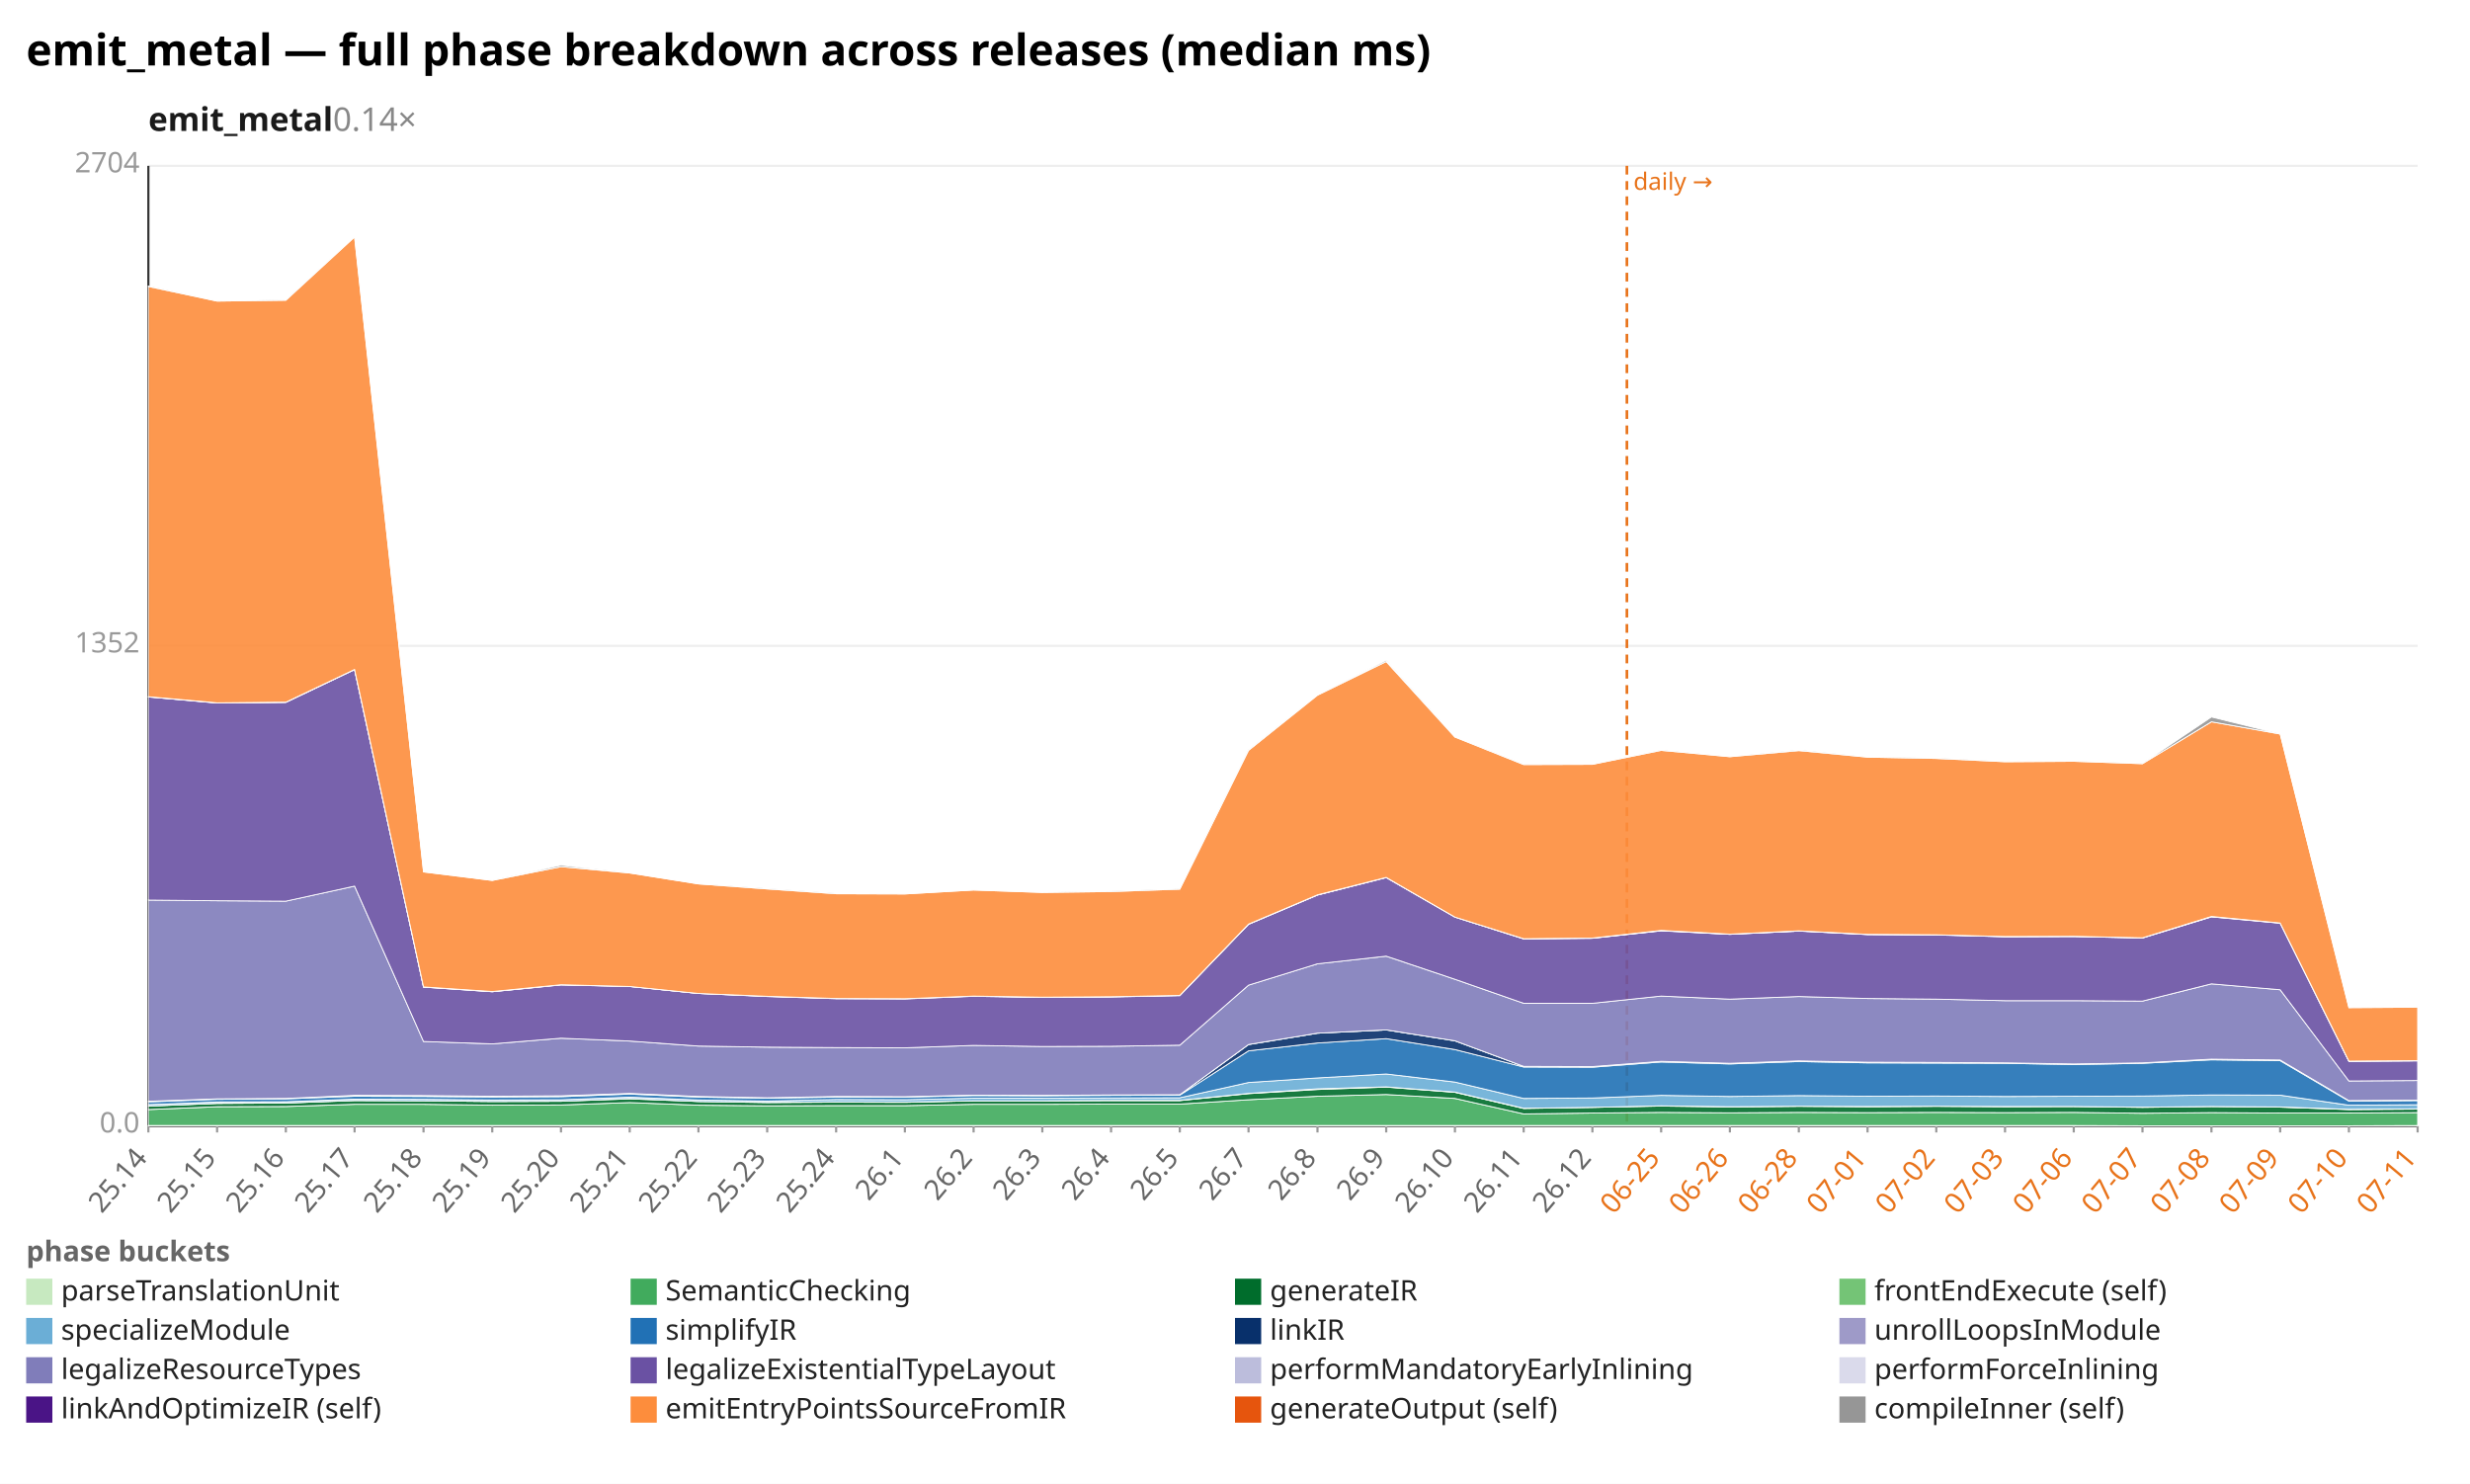
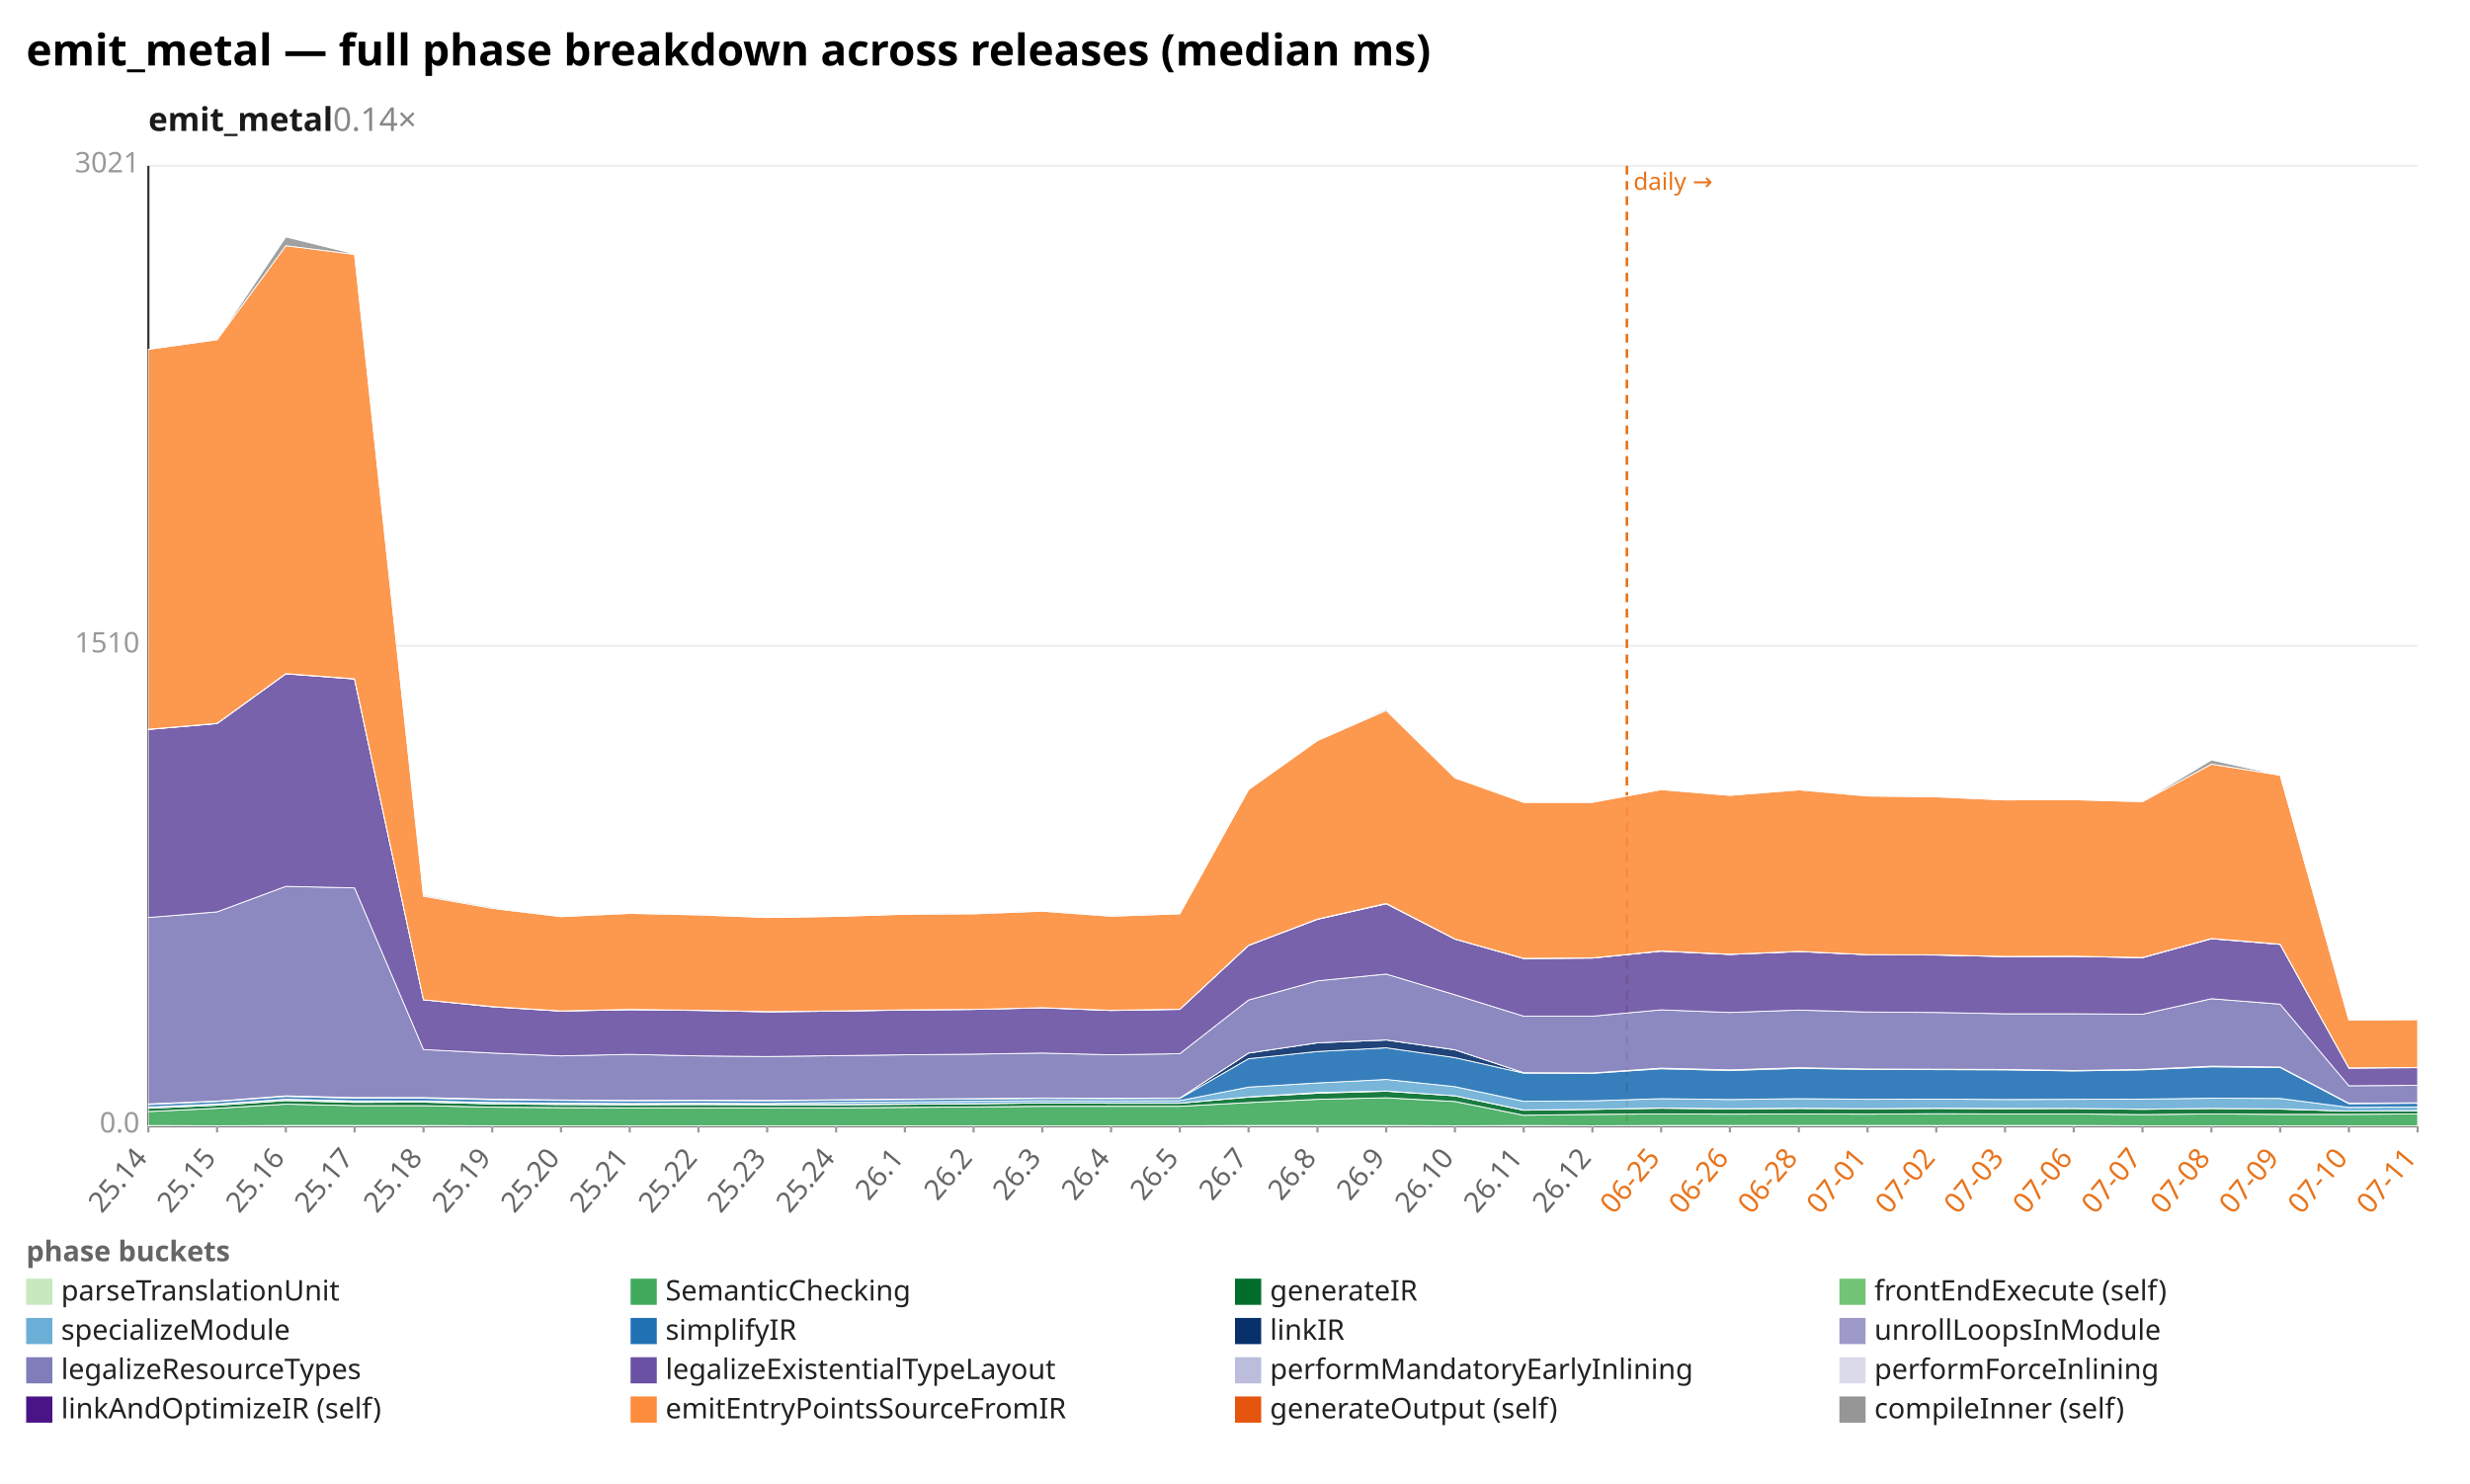
<svg xmlns="http://www.w3.org/2000/svg" width="1132" height="680" viewBox="0 0 1132 680" preserveAspectRatio="xMidYMid meet" font-family="sans-serif" font-size="13">
  <rect width="1132" height="680" fill="white" />
  <text x="12" y="30" font-size="20" font-weight="bold">emit_metal — full phase breakdown across releases (median ms)</text>
  <text x="68" y="60" font-size="15" font-weight="600" fill="#1a1a1a">emit_metal<tspan fill="#888" font-weight="400" text-decoration="none">  0.14×</tspan>
  </text>
  <line x1="68.0" y1="516.0" x2="1108.0" y2="516.0" stroke="#eee" />
  <text x="64.0" y="519.0" text-anchor="end" fill="#999">0.0</text>
  <line x1="68.0" y1="296.0" x2="1108.0" y2="296.0" stroke="#eee" />
-   <text x="64.0" y="299.0" text-anchor="end" fill="#999">1352</text>
+   <text x="64.0" y="299.0" text-anchor="end" fill="#999">1510</text>
  <line x1="68.0" y1="76.0" x2="1108.0" y2="76.0" stroke="#eee" />
-   <text x="64.0" y="79.0" text-anchor="end" fill="#999">2704</text>
+   <text x="64.0" y="79.0" text-anchor="end" fill="#999">3021</text>
  <line x1="68.0" y1="76.0" x2="68.0" y2="516.0" stroke="#333" />
  <line x1="68.0" y1="516.0" x2="1108.0" y2="516.0" stroke="#333" />
  <line x1="745.6" y1="76.0" x2="745.6" y2="516.0" stroke="#e8731a" stroke-width="1.2" stroke-dasharray="4 3" />
  <text x="748.6" y="87.0" fill="#e8731a" font-size="11">daily →</text>
  <line x1="68.0" y1="516.0" x2="68.0" y2="519.0" stroke="#999" />
  <text x="68.0" y="531.0" text-anchor="end" fill="#666" transform="rotate(-50 68.0 531.0)">25.14</text>
  <line x1="99.5" y1="516.0" x2="99.5" y2="519.0" stroke="#999" />
  <text x="99.5" y="531.0" text-anchor="end" fill="#666" transform="rotate(-50 99.5 531.0)">25.15</text>
  <line x1="131.0" y1="516.0" x2="131.0" y2="519.0" stroke="#999" />
  <text x="131.0" y="531.0" text-anchor="end" fill="#666" transform="rotate(-50 131.0 531.0)">25.16</text>
  <line x1="162.5" y1="516.0" x2="162.5" y2="519.0" stroke="#999" />
  <text x="162.5" y="531.0" text-anchor="end" fill="#666" transform="rotate(-50 162.5 531.0)">25.17</text>
  <line x1="194.1" y1="516.0" x2="194.1" y2="519.0" stroke="#999" />
  <text x="194.1" y="531.0" text-anchor="end" fill="#666" transform="rotate(-50 194.1 531.0)">25.18</text>
  <line x1="225.6" y1="516.0" x2="225.6" y2="519.0" stroke="#999" />
  <text x="225.6" y="531.0" text-anchor="end" fill="#666" transform="rotate(-50 225.6 531.0)">25.19</text>
  <line x1="257.1" y1="516.0" x2="257.1" y2="519.0" stroke="#999" />
  <text x="257.1" y="531.0" text-anchor="end" fill="#666" transform="rotate(-50 257.1 531.0)">25.20</text>
  <line x1="288.6" y1="516.0" x2="288.6" y2="519.0" stroke="#999" />
  <text x="288.6" y="531.0" text-anchor="end" fill="#666" transform="rotate(-50 288.6 531.0)">25.21</text>
  <line x1="320.1" y1="516.0" x2="320.1" y2="519.0" stroke="#999" />
  <text x="320.1" y="531.0" text-anchor="end" fill="#666" transform="rotate(-50 320.1 531.0)">25.22</text>
  <line x1="351.6" y1="516.0" x2="351.6" y2="519.0" stroke="#999" />
  <text x="351.6" y="531.0" text-anchor="end" fill="#666" transform="rotate(-50 351.6 531.0)">25.23</text>
  <line x1="383.2" y1="516.0" x2="383.2" y2="519.0" stroke="#999" />
  <text x="383.2" y="531.0" text-anchor="end" fill="#666" transform="rotate(-50 383.2 531.0)">25.24</text>
  <line x1="414.7" y1="516.0" x2="414.7" y2="519.0" stroke="#999" />
  <text x="414.7" y="531.0" text-anchor="end" fill="#666" transform="rotate(-50 414.7 531.0)">26.1</text>
  <line x1="446.2" y1="516.0" x2="446.2" y2="519.0" stroke="#999" />
  <text x="446.2" y="531.0" text-anchor="end" fill="#666" transform="rotate(-50 446.2 531.0)">26.2</text>
  <line x1="477.7" y1="516.0" x2="477.7" y2="519.0" stroke="#999" />
  <text x="477.7" y="531.0" text-anchor="end" fill="#666" transform="rotate(-50 477.7 531.0)">26.3</text>
  <line x1="509.2" y1="516.0" x2="509.2" y2="519.0" stroke="#999" />
  <text x="509.2" y="531.0" text-anchor="end" fill="#666" transform="rotate(-50 509.2 531.0)">26.4</text>
  <line x1="540.7" y1="516.0" x2="540.7" y2="519.0" stroke="#999" />
  <text x="540.7" y="531.0" text-anchor="end" fill="#666" transform="rotate(-50 540.7 531.0)">26.5</text>
  <line x1="572.2" y1="516.0" x2="572.2" y2="519.0" stroke="#999" />
  <text x="572.2" y="531.0" text-anchor="end" fill="#666" transform="rotate(-50 572.2 531.0)">26.7</text>
  <line x1="603.8" y1="516.0" x2="603.8" y2="519.0" stroke="#999" />
  <text x="603.8" y="531.0" text-anchor="end" fill="#666" transform="rotate(-50 603.8 531.0)">26.8</text>
  <line x1="635.3" y1="516.0" x2="635.3" y2="519.0" stroke="#999" />
  <text x="635.3" y="531.0" text-anchor="end" fill="#666" transform="rotate(-50 635.3 531.0)">26.9</text>
  <line x1="666.8" y1="516.0" x2="666.8" y2="519.0" stroke="#999" />
  <text x="666.8" y="531.0" text-anchor="end" fill="#666" transform="rotate(-50 666.8 531.0)">26.10</text>
  <line x1="698.3" y1="516.0" x2="698.3" y2="519.0" stroke="#999" />
  <text x="698.3" y="531.0" text-anchor="end" fill="#666" transform="rotate(-50 698.3 531.0)">26.11</text>
  <line x1="729.8" y1="516.0" x2="729.8" y2="519.0" stroke="#999" />
  <text x="729.8" y="531.0" text-anchor="end" fill="#666" transform="rotate(-50 729.8 531.0)">26.12</text>
  <line x1="761.3" y1="516.0" x2="761.3" y2="519.0" stroke="#999" />
  <text x="761.3" y="531.0" text-anchor="end" fill="#e8731a" transform="rotate(-50 761.3 531.0)">06-25</text>
  <line x1="792.8" y1="516.0" x2="792.8" y2="519.0" stroke="#999" />
  <text x="792.8" y="531.0" text-anchor="end" fill="#e8731a" transform="rotate(-50 792.8 531.0)">06-26</text>
  <line x1="824.4" y1="516.0" x2="824.4" y2="519.0" stroke="#999" />
  <text x="824.4" y="531.0" text-anchor="end" fill="#e8731a" transform="rotate(-50 824.4 531.0)">06-28</text>
  <line x1="855.9" y1="516.0" x2="855.9" y2="519.0" stroke="#999" />
  <text x="855.9" y="531.0" text-anchor="end" fill="#e8731a" transform="rotate(-50 855.9 531.0)">07-01</text>
  <line x1="887.4" y1="516.0" x2="887.4" y2="519.0" stroke="#999" />
  <text x="887.4" y="531.0" text-anchor="end" fill="#e8731a" transform="rotate(-50 887.4 531.0)">07-02</text>
  <line x1="918.9" y1="516.0" x2="918.9" y2="519.0" stroke="#999" />
  <text x="918.9" y="531.0" text-anchor="end" fill="#e8731a" transform="rotate(-50 918.9 531.0)">07-03</text>
  <line x1="950.4" y1="516.0" x2="950.4" y2="519.0" stroke="#999" />
  <text x="950.4" y="531.0" text-anchor="end" fill="#e8731a" transform="rotate(-50 950.4 531.0)">07-06</text>
  <line x1="981.9" y1="516.0" x2="981.9" y2="519.0" stroke="#999" />
  <text x="981.9" y="531.0" text-anchor="end" fill="#e8731a" transform="rotate(-50 981.9 531.0)">07-07</text>
  <line x1="1013.5" y1="516.0" x2="1013.5" y2="519.0" stroke="#999" />
  <text x="1013.5" y="531.0" text-anchor="end" fill="#e8731a" transform="rotate(-50 1013.5 531.0)">07-08</text>
  <line x1="1045.0" y1="516.0" x2="1045.0" y2="519.0" stroke="#999" />
  <text x="1045.0" y="531.0" text-anchor="end" fill="#e8731a" transform="rotate(-50 1045.0 531.0)">07-09</text>
  <line x1="1076.5" y1="516.0" x2="1076.5" y2="519.0" stroke="#999" />
  <text x="1076.5" y="531.0" text-anchor="end" fill="#e8731a" transform="rotate(-50 1076.5 531.0)">07-10</text>
  <line x1="1108.0" y1="516.0" x2="1108.0" y2="519.0" stroke="#999" />
  <text x="1108.0" y="531.0" text-anchor="end" fill="#e8731a" transform="rotate(-50 1108.0 531.0)">07-11</text>
-   <polygon points="68.0,515.8 99.5,515.8 131.0,515.8 162.5,515.8 194.1,515.8 225.6,515.8 257.1,515.8 288.6,515.8 320.1,515.8 351.6,515.8 383.2,515.8 414.7,515.8 446.2,515.8 477.7,515.8 509.2,515.8 540.7,515.8 572.2,515.8 603.8,515.8 635.3,515.8 666.8,515.8 698.3,515.8 729.8,515.8 761.3,515.8 792.8,515.8 824.4,515.8 855.9,515.8 887.4,515.8 918.9,515.8 950.4,515.8 981.9,515.9 1013.5,515.9 1045.0,515.9 1076.5,515.9 1108.0,515.8 1108.0,516.0 1076.5,516.0 1045.0,516.0 1013.5,516.0 981.9,516.0 950.4,516.0 918.9,516.0 887.4,516.0 855.9,516.0 824.4,516.0 792.8,516.0 761.3,516.0 729.8,516.0 698.3,516.0 666.8,516.0 635.3,516.0 603.8,516.0 572.2,516.0 540.7,516.0 509.2,516.0 477.7,516.0 446.2,516.0 414.7,516.0 383.2,516.0 351.6,516.0 320.1,516.0 288.6,516.0 257.1,516.0 225.6,516.0 194.1,516.0 162.5,516.0 131.0,516.0 99.5,516.0 68.0,516.0" fill="#c7e9c0" fill-opacity="0.9" stroke="#fff" stroke-width="0.4" />
-   <polygon points="68.0,508.5 99.5,507.2 131.0,507.1 162.5,506.1 194.1,506.1 225.6,506.5 257.1,506.4 288.6,505.3 320.1,506.5 351.6,506.8 383.2,506.7 414.7,506.7 446.2,506.1 477.7,506.1 509.2,506.0 540.7,506.0 572.2,504.0 603.8,502.4 635.3,501.6 666.8,503.4 698.3,510.5 729.8,510.1 761.3,509.8 792.8,510.0 824.4,509.8 855.9,509.9 887.4,509.8 918.9,509.9 950.4,509.8 981.9,510.2 1013.5,509.9 1045.0,510.1 1076.5,510.1 1108.0,509.9 1108.0,515.8 1076.5,515.9 1045.0,515.9 1013.5,515.9 981.9,515.9 950.4,515.8 918.9,515.8 887.4,515.8 855.9,515.8 824.4,515.8 792.8,515.8 761.3,515.8 729.8,515.8 698.3,515.8 666.8,515.8 635.3,515.8 603.8,515.8 572.2,515.8 540.7,515.8 509.2,515.8 477.7,515.8 446.2,515.8 414.7,515.8 383.2,515.8 351.6,515.8 320.1,515.8 288.6,515.8 257.1,515.8 225.6,515.8 194.1,515.8 162.5,515.8 131.0,515.8 99.5,515.8 68.0,515.8" fill="#41ab5d" fill-opacity="0.9" stroke="#fff" stroke-width="0.4" />
-   <polygon points="68.0,506.9 99.5,505.7 131.0,505.5 162.5,504.4 194.1,504.5 225.6,504.8 257.1,504.7 288.6,503.6 320.1,504.8 351.6,505.3 383.2,505.1 414.7,505.2 446.2,504.5 477.7,504.5 509.2,504.4 540.7,504.4 572.2,501.2 603.8,499.3 635.3,498.2 666.8,500.6 698.3,508.0 729.8,507.5 761.3,506.9 792.8,507.3 824.4,507.0 855.9,507.2 887.4,507.0 918.9,507.2 950.4,507.1 981.9,507.5 1013.5,507.1 1045.0,507.4 1076.5,508.5 1108.0,508.3 1108.0,509.9 1076.5,510.1 1045.0,510.1 1013.5,509.9 981.9,510.2 950.4,509.8 918.9,509.9 887.4,509.8 855.9,509.9 824.4,509.8 792.8,510.0 761.3,509.8 729.8,510.1 698.3,510.5 666.8,503.4 635.3,501.6 603.8,502.4 572.2,504.0 540.7,506.0 509.2,506.0 477.7,506.1 446.2,506.1 414.7,506.7 383.2,506.7 351.6,506.8 320.1,506.5 288.6,505.3 257.1,506.4 225.6,506.5 194.1,506.1 162.5,506.1 131.0,507.1 99.5,507.2 68.0,508.5" fill="#006d2c" fill-opacity="0.9" stroke="#fff" stroke-width="0.4" />
-   <polygon points="68.0,506.9 99.5,505.6 131.0,505.5 162.5,504.3 194.1,504.5 225.6,504.8 257.1,504.7 288.6,503.4 320.1,504.8 351.6,505.2 383.2,505.0 414.7,505.1 446.2,504.5 477.7,504.5 509.2,504.3 540.7,504.3 572.2,501.1 603.8,499.0 635.3,498.1 666.8,500.5 698.3,507.9 729.8,507.5 761.3,506.8 792.8,507.2 824.4,507.0 855.9,507.1 887.4,507.0 918.9,507.1 950.4,507.1 981.9,507.4 1013.5,507.1 1045.0,507.3 1076.5,508.4 1108.0,508.2 1108.0,508.3 1076.5,508.5 1045.0,507.4 1013.5,507.1 981.9,507.5 950.4,507.1 918.9,507.2 887.4,507.0 855.9,507.2 824.4,507.0 792.8,507.3 761.3,506.9 729.8,507.5 698.3,508.0 666.8,500.6 635.3,498.2 603.8,499.3 572.2,501.2 540.7,504.4 509.2,504.4 477.7,504.5 446.2,504.5 414.7,505.2 383.2,505.1 351.6,505.3 320.1,504.8 288.6,503.6 257.1,504.7 225.6,504.8 194.1,504.5 162.5,504.4 131.0,505.5 99.5,505.7 68.0,506.9" fill="#74c476" fill-opacity="0.9" stroke="#fff" stroke-width="0.4" />
-   <polygon points="68.0,506.2 99.5,505.0 131.0,504.9 162.5,503.7 194.1,503.8 225.6,504.1 257.1,504.0 288.6,502.8 320.1,504.1 351.6,504.6 383.2,503.9 414.7,504.0 446.2,503.3 477.7,503.3 509.2,503.2 540.7,503.1 572.2,496.1 603.8,494.0 635.3,492.2 666.8,495.9 698.3,503.4 729.8,503.2 761.3,502.0 792.8,502.5 824.4,502.1 855.9,502.4 887.4,502.3 918.9,502.5 950.4,502.4 981.9,502.3 1013.5,501.8 1045.0,501.9 1076.5,506.5 1108.0,506.3 1108.0,508.2 1076.5,508.4 1045.0,507.3 1013.5,507.1 981.9,507.4 950.4,507.1 918.9,507.1 887.4,507.0 855.9,507.1 824.4,507.0 792.8,507.2 761.3,506.8 729.8,507.5 698.3,507.9 666.8,500.5 635.3,498.1 603.8,499.0 572.2,501.1 540.7,504.3 509.2,504.3 477.7,504.5 446.2,504.5 414.7,505.1 383.2,505.0 351.6,505.2 320.1,504.8 288.6,503.4 257.1,504.7 225.6,504.8 194.1,504.5 162.5,504.3 131.0,505.5 99.5,505.6 68.0,506.9" fill="#6baed6" fill-opacity="0.9" stroke="#fff" stroke-width="0.4" />
-   <polygon points="68.0,505.0 99.5,503.8 131.0,503.6 162.5,502.4 194.1,502.5 225.6,502.8 257.1,502.6 288.6,501.4 320.1,502.8 351.6,503.3 383.2,502.8 414.7,502.8 446.2,502.1 477.7,502.2 509.2,502.0 540.7,501.9 572.2,481.6 603.8,478.0 635.3,476.0 666.8,481.0 698.3,489.0 729.8,489.1 761.3,486.7 792.8,487.6 824.4,486.5 855.9,487.1 887.4,487.2 918.9,487.3 950.4,487.9 981.9,487.3 1013.5,485.7 1045.0,486.1 1076.5,504.6 1108.0,504.4 1108.0,506.3 1076.5,506.5 1045.0,501.9 1013.5,501.8 981.9,502.3 950.4,502.4 918.9,502.5 887.4,502.3 855.9,502.4 824.4,502.1 792.8,502.5 761.3,502.0 729.8,503.2 698.3,503.4 666.8,495.9 635.3,492.2 603.8,494.0 572.2,496.1 540.7,503.1 509.2,503.2 477.7,503.3 446.2,503.3 414.7,504.0 383.2,503.9 351.6,504.6 320.1,504.1 288.6,502.8 257.1,504.0 225.6,504.1 194.1,503.8 162.5,503.7 131.0,504.9 99.5,505.0 68.0,506.2" fill="#2171b5" fill-opacity="0.9" stroke="#fff" stroke-width="0.4" />
-   <polygon points="68.0,504.7 99.5,503.6 131.0,503.4 162.5,502.0 194.1,502.1 225.6,502.4 257.1,502.2 288.6,501.1 320.1,502.5 351.6,503.1 383.2,502.5 414.7,502.6 446.2,501.9 477.7,502.0 509.2,501.8 540.7,501.7 572.2,478.7 603.8,473.5 635.3,472.0 666.8,477.0 698.3,488.7 729.8,488.8 761.3,486.4 792.8,487.3 824.4,486.2 855.9,486.8 887.4,486.9 918.9,487.1 950.4,487.6 981.9,487.1 1013.5,485.4 1045.0,485.8 1076.5,504.4 1108.0,504.2 1108.0,504.4 1076.5,504.6 1045.0,486.1 1013.5,485.7 981.9,487.3 950.4,487.9 918.9,487.3 887.4,487.2 855.9,487.1 824.4,486.5 792.8,487.6 761.3,486.7 729.8,489.1 698.3,489.0 666.8,481.0 635.3,476.0 603.8,478.0 572.2,481.6 540.7,501.9 509.2,502.0 477.7,502.2 446.2,502.1 414.7,502.8 383.2,502.8 351.6,503.3 320.1,502.8 288.6,501.4 257.1,502.6 225.6,502.8 194.1,502.5 162.5,502.4 131.0,503.6 99.5,503.8 68.0,505.0" fill="#08306b" fill-opacity="0.9" stroke="#fff" stroke-width="0.4" />
-   <polygon points="68.0,504.7 99.5,503.6 131.0,503.4 162.5,502.0 194.1,502.1 225.6,502.4 257.1,502.2 288.6,501.1 320.1,502.5 351.6,503.1 383.2,502.5 414.7,502.6 446.2,501.9 477.7,502.0 509.2,501.8 540.7,501.7 572.2,478.7 603.8,473.5 635.3,472.0 666.8,477.0 698.3,488.7 729.8,488.8 761.3,486.4 792.8,487.3 824.4,486.2 855.9,486.8 887.4,486.9 918.9,487.1 950.4,487.6 981.9,487.1 1013.5,485.4 1045.0,485.8 1076.5,504.4 1108.0,504.2 1108.0,504.2 1076.5,504.4 1045.0,485.8 1013.5,485.4 981.9,487.1 950.4,487.6 918.9,487.1 887.4,486.9 855.9,486.8 824.4,486.2 792.8,487.3 761.3,486.4 729.8,488.8 698.3,488.7 666.8,477.0 635.3,472.0 603.8,473.5 572.2,478.7 540.7,501.7 509.2,501.8 477.7,502.0 446.2,501.9 414.7,502.6 383.2,502.5 351.6,503.1 320.1,502.5 288.6,501.1 257.1,502.2 225.6,502.4 194.1,502.1 162.5,502.0 131.0,503.4 99.5,503.6 68.0,504.7" fill="#9e9ac8" fill-opacity="0.9" stroke="#fff" stroke-width="0.4" />
-   <polygon points="68.0,412.5 99.5,412.8 131.0,413.0 162.5,406.1 194.1,477.3 225.6,478.4 257.1,475.8 288.6,477.1 320.1,479.4 351.6,479.9 383.2,480.1 414.7,480.2 446.2,479.1 477.7,479.6 509.2,479.5 540.7,479.0 572.2,451.5 603.8,441.7 635.3,438.2 666.8,448.8 698.3,459.8 729.8,459.8 761.3,456.5 792.8,457.9 824.4,456.7 855.9,457.6 887.4,457.9 918.9,458.6 950.4,458.6 981.9,458.8 1013.5,450.9 1045.0,453.6 1076.5,495.4 1108.0,495.2 1108.0,504.2 1076.5,504.4 1045.0,485.8 1013.5,485.4 981.9,487.1 950.4,487.6 918.9,487.1 887.4,486.9 855.9,486.8 824.4,486.2 792.8,487.3 761.3,486.4 729.8,488.8 698.3,488.7 666.8,477.0 635.3,472.0 603.8,473.5 572.2,478.7 540.7,501.7 509.2,501.8 477.7,502.0 446.2,501.9 414.7,502.6 383.2,502.5 351.6,503.1 320.1,502.5 288.6,501.1 257.1,502.2 225.6,502.4 194.1,502.1 162.5,502.0 131.0,503.4 99.5,503.6 68.0,504.7" fill="#807dba" fill-opacity="0.9" stroke="#fff" stroke-width="0.4" />
-   <polygon points="68.0,319.4 99.5,322.2 131.0,321.9 162.5,306.9 194.1,452.4 225.6,454.5 257.1,451.4 288.6,452.1 320.1,455.3 351.6,456.7 383.2,457.7 414.7,457.8 446.2,456.6 477.7,457.1 509.2,456.9 540.7,456.3 572.2,423.6 603.8,410.2 635.3,402.2 666.8,420.3 698.3,430.3 729.8,430.0 761.3,426.6 792.8,428.2 824.4,426.7 855.9,428.3 887.4,428.5 918.9,429.3 950.4,429.2 981.9,429.9 1013.5,420.2 1045.0,423.1 1076.5,486.4 1108.0,486.2 1108.0,495.2 1076.5,495.4 1045.0,453.6 1013.5,450.9 981.9,458.8 950.4,458.6 918.9,458.6 887.4,457.9 855.9,457.6 824.4,456.7 792.8,457.9 761.3,456.5 729.8,459.8 698.3,459.8 666.8,448.8 635.3,438.2 603.8,441.7 572.2,451.5 540.7,479.0 509.2,479.5 477.7,479.6 446.2,479.1 414.7,480.2 383.2,480.1 351.6,479.9 320.1,479.4 288.6,477.1 257.1,475.8 225.6,478.4 194.1,477.3 162.5,406.1 131.0,413.0 99.5,412.8 68.0,412.5" fill="#6a51a3" fill-opacity="0.9" stroke="#fff" stroke-width="0.4" />
-   <polygon points="68.0,319.4 99.5,322.1 131.0,321.8 162.5,306.8 194.1,452.4 225.6,454.5 257.1,451.3 288.6,452.1 320.1,455.3 351.6,456.6 383.2,457.6 414.7,457.7 446.2,456.5 477.7,457.1 509.2,456.8 540.7,456.2 572.2,423.6 603.8,410.2 635.3,402.1 666.8,420.3 698.3,430.2 729.8,430.0 761.3,426.5 792.8,428.2 824.4,426.7 855.9,428.3 887.4,428.4 918.9,429.3 950.4,429.2 981.9,429.8 1013.5,420.1 1045.0,423.0 1076.5,486.3 1108.0,486.1 1108.0,486.2 1076.5,486.4 1045.0,423.1 1013.5,420.2 981.9,429.9 950.4,429.2 918.9,429.3 887.4,428.5 855.9,428.3 824.4,426.7 792.8,428.2 761.3,426.6 729.8,430.0 698.3,430.3 666.8,420.3 635.3,402.2 603.8,410.2 572.2,423.6 540.7,456.3 509.2,456.9 477.7,457.1 446.2,456.6 414.7,457.8 383.2,457.7 351.6,456.7 320.1,455.3 288.6,452.1 257.1,451.4 225.6,454.5 194.1,452.4 162.5,306.9 131.0,321.9 99.5,322.2 68.0,319.4" fill="#bcbddc" fill-opacity="0.9" stroke="#fff" stroke-width="0.4" />
-   <polygon points="68.0,319.3 99.5,322.1 131.0,321.8 162.5,306.8 194.1,452.3 225.6,454.4 257.1,451.3 288.6,452.1 320.1,455.3 351.6,456.6 383.2,457.6 414.7,457.7 446.2,456.5 477.7,457.0 509.2,456.8 540.7,456.2 572.2,423.5 603.8,410.1 635.3,402.1 666.8,420.3 698.3,430.2 729.8,429.9 761.3,426.4 792.8,428.1 824.4,426.6 855.9,428.2 887.4,428.4 918.9,429.2 950.4,429.1 981.9,429.8 1013.5,420.0 1045.0,423.0 1076.5,486.3 1108.0,486.1 1108.0,486.1 1076.5,486.3 1045.0,423.0 1013.5,420.1 981.9,429.8 950.4,429.2 918.9,429.3 887.4,428.4 855.9,428.3 824.4,426.7 792.8,428.2 761.3,426.5 729.8,430.0 698.3,430.2 666.8,420.3 635.3,402.1 603.8,410.2 572.2,423.6 540.7,456.2 509.2,456.8 477.7,457.1 446.2,456.5 414.7,457.7 383.2,457.6 351.6,456.6 320.1,455.3 288.6,452.1 257.1,451.3 225.6,454.5 194.1,452.4 162.5,306.8 131.0,321.8 99.5,322.1 68.0,319.4" fill="#dadaeb" fill-opacity="0.9" stroke="#fff" stroke-width="0.4" />
-   <polygon points="68.0,131.3 99.5,138.0 131.0,137.6 162.5,108.6 194.1,399.6 225.6,403.5 257.1,397.2 288.6,400.1 320.1,405.1 351.6,407.4 383.2,409.6 414.7,409.7 446.2,407.9 477.7,409.0 509.2,408.6 540.7,407.5 572.2,343.9 603.8,318.6 635.3,303.2 666.8,337.8 698.3,350.4 729.8,350.3 761.3,343.9 792.8,346.8 824.4,344.0 855.9,347.0 887.4,347.6 918.9,349.1 950.4,348.9 981.9,350.0 1013.5,330.8 1045.0,336.4 1076.5,461.8 1108.0,461.6 1108.0,486.1 1076.5,486.3 1045.0,423.0 1013.5,420.0 981.9,429.8 950.4,429.1 918.9,429.2 887.4,428.4 855.9,428.2 824.4,426.6 792.8,428.1 761.3,426.4 729.8,429.9 698.3,430.2 666.8,420.3 635.3,402.1 603.8,410.1 572.2,423.5 540.7,456.2 509.2,456.8 477.7,457.0 446.2,456.5 414.7,457.7 383.2,457.6 351.6,456.6 320.1,455.3 288.6,452.1 257.1,451.3 225.6,454.4 194.1,452.3 162.5,306.8 131.0,321.8 99.5,322.1 68.0,319.3" fill="#fd8d3c" fill-opacity="0.9" stroke="#fff" stroke-width="0.4" />
-   <polygon points="68.0,131.1 99.5,138.0 131.0,137.4 162.5,108.6 194.1,399.6 225.6,403.5 257.1,396.5 288.6,400.1 320.1,405.1 351.6,407.2 383.2,409.4 414.7,409.7 446.2,407.9 477.7,409.0 509.2,408.4 540.7,407.4 572.2,343.6 603.8,318.6 635.3,302.6 666.8,337.8 698.3,350.3 729.8,350.3 761.3,343.8 792.8,346.8 824.4,343.7 855.9,347.0 887.4,347.4 918.9,349.1 950.4,348.9 981.9,349.9 1013.5,328.6 1045.0,336.4 1076.5,461.8 1108.0,461.5 1108.0,461.6 1076.5,461.8 1045.0,336.4 1013.5,330.8 981.9,350.0 950.4,348.9 918.9,349.1 887.4,347.6 855.9,347.0 824.4,344.0 792.8,346.8 761.3,343.9 729.8,350.3 698.3,350.4 666.8,337.8 635.3,303.2 603.8,318.6 572.2,343.9 540.7,407.5 509.2,408.6 477.7,409.0 446.2,407.9 414.7,409.7 383.2,409.6 351.6,407.4 320.1,405.1 288.6,400.1 257.1,397.2 225.6,403.5 194.1,399.6 162.5,108.6 131.0,137.6 99.5,138.0 68.0,131.3" fill="#969696" fill-opacity="0.9" stroke="#fff" stroke-width="0.4" />
+   <polygon points="68.0,515.8 99.5,515.9 131.0,515.8 162.5,515.8 194.1,515.8 225.6,515.9 257.1,515.9 288.6,515.9 320.1,515.9 351.6,515.9 383.2,515.9 414.7,515.9 446.2,515.9 477.7,515.9 509.2,515.9 540.7,515.9 572.2,515.8 603.8,515.8 635.3,515.8 666.8,515.9 698.3,515.8 729.8,515.9 761.3,515.8 792.8,515.8 824.4,515.8 855.9,515.8 887.4,515.8 918.9,515.8 950.4,515.8 981.9,515.9 1013.5,515.9 1045.0,515.9 1076.5,515.9 1108.0,515.9 1108.0,516.0 1076.5,516.0 1045.0,516.0 1013.5,516.0 981.9,516.0 950.4,516.0 918.9,516.0 887.4,516.0 855.9,516.0 824.4,516.0 792.8,516.0 761.3,516.0 729.8,516.0 698.3,516.0 666.8,516.0 635.3,516.0 603.8,516.0 572.2,516.0 540.7,516.0 509.2,516.0 477.7,516.0 446.2,516.0 414.7,516.0 383.2,516.0 351.6,516.0 320.1,516.0 288.6,516.0 257.1,516.0 225.6,516.0 194.1,516.0 162.5,516.0 131.0,516.0 99.5,516.0 68.0,516.0" fill="#c7e9c0" fill-opacity="0.9" stroke="#fff" stroke-width="0.4" />
+   <polygon points="68.0,509.4 99.5,507.9 131.0,506.0 162.5,506.7 194.1,506.7 225.6,507.4 257.1,507.6 288.6,507.7 320.1,507.7 351.6,507.7 383.2,507.7 414.7,507.5 446.2,507.3 477.7,507.0 509.2,507.0 540.7,507.0 572.2,505.3 603.8,503.8 635.3,503.1 666.8,504.8 698.3,511.1 729.8,510.7 761.3,510.5 792.8,510.6 824.4,510.5 855.9,510.6 887.4,510.4 918.9,510.5 950.4,510.5 981.9,510.8 1013.5,510.5 1045.0,510.7 1076.5,510.7 1108.0,510.5 1108.0,515.9 1076.5,515.9 1045.0,515.9 1013.5,515.9 981.9,515.9 950.4,515.8 918.9,515.8 887.4,515.8 855.9,515.8 824.4,515.8 792.8,515.8 761.3,515.8 729.8,515.9 698.3,515.8 666.8,515.9 635.3,515.8 603.8,515.8 572.2,515.8 540.7,515.9 509.2,515.9 477.7,515.9 446.2,515.9 414.7,515.9 383.2,515.9 351.6,515.9 320.1,515.9 288.6,515.9 257.1,515.9 225.6,515.9 194.1,515.8 162.5,515.8 131.0,515.8 99.5,515.9 68.0,515.8" fill="#41ab5d" fill-opacity="0.9" stroke="#fff" stroke-width="0.4" />
+   <polygon points="68.0,507.9 99.5,506.5 131.0,504.4 162.5,505.2 194.1,505.1 225.6,505.9 257.1,506.2 288.6,506.3 320.1,506.2 351.6,506.3 383.2,506.3 414.7,506.1 446.2,505.8 477.7,505.5 509.2,505.6 540.7,505.6 572.2,502.8 603.8,501.0 635.3,500.1 666.8,502.2 698.3,508.8 729.8,508.4 761.3,507.9 792.8,508.2 824.4,508.0 855.9,508.1 887.4,508.0 918.9,508.1 950.4,508.0 981.9,508.4 1013.5,508.0 1045.0,508.3 1076.5,509.2 1108.0,509.1 1108.0,510.5 1076.5,510.7 1045.0,510.7 1013.5,510.5 981.9,510.8 950.4,510.5 918.9,510.5 887.4,510.4 855.9,510.6 824.4,510.5 792.8,510.6 761.3,510.5 729.8,510.7 698.3,511.1 666.8,504.8 635.3,503.1 603.8,503.8 572.2,505.3 540.7,507.0 509.2,507.0 477.7,507.0 446.2,507.3 414.7,507.5 383.2,507.7 351.6,507.7 320.1,507.7 288.6,507.7 257.1,507.6 225.6,507.4 194.1,506.7 162.5,506.7 131.0,506.0 99.5,507.9 68.0,509.4" fill="#006d2c" fill-opacity="0.9" stroke="#fff" stroke-width="0.4" />
+   <polygon points="68.0,507.9 99.5,506.5 131.0,504.3 162.5,505.0 194.1,505.0 225.6,505.8 257.1,506.1 288.6,506.2 320.1,506.1 351.6,506.2 383.2,506.2 414.7,506.0 446.2,505.8 477.7,505.5 509.2,505.6 540.7,505.6 572.2,502.7 603.8,500.7 635.3,500.0 666.8,502.2 698.3,508.7 729.8,508.4 761.3,507.8 792.8,508.1 824.4,507.9 855.9,508.1 887.4,507.9 918.9,508.0 950.4,508.0 981.9,508.3 1013.5,508.0 1045.0,508.2 1076.5,509.2 1108.0,509.0 1108.0,509.1 1076.5,509.2 1045.0,508.3 1013.5,508.0 981.9,508.4 950.4,508.0 918.9,508.1 887.4,508.0 855.9,508.1 824.4,508.0 792.8,508.2 761.3,507.9 729.8,508.4 698.3,508.8 666.8,502.2 635.3,500.1 603.8,501.0 572.2,502.8 540.7,505.6 509.2,505.6 477.7,505.5 446.2,505.8 414.7,506.1 383.2,506.3 351.6,506.3 320.1,506.2 288.6,506.3 257.1,506.2 225.6,505.9 194.1,505.1 162.5,505.2 131.0,504.4 99.5,506.5 68.0,507.9" fill="#74c476" fill-opacity="0.9" stroke="#fff" stroke-width="0.4" />
+   <polygon points="68.0,507.3 99.5,505.9 131.0,503.7 162.5,504.5 194.1,504.5 225.6,505.2 257.1,505.5 288.6,505.7 320.1,505.6 351.6,505.7 383.2,505.2 414.7,505.0 446.2,504.7 477.7,504.4 509.2,504.5 540.7,504.4 572.2,498.2 603.8,496.3 635.3,494.7 666.8,498.0 698.3,504.7 729.8,504.5 761.3,503.5 792.8,503.9 824.4,503.5 855.9,503.8 887.4,503.7 918.9,503.9 950.4,503.8 981.9,503.7 1013.5,503.3 1045.0,503.4 1076.5,507.5 1108.0,507.3 1108.0,509.0 1076.5,509.2 1045.0,508.2 1013.5,508.0 981.9,508.3 950.4,508.0 918.9,508.0 887.4,507.9 855.9,508.1 824.4,507.9 792.8,508.1 761.3,507.8 729.8,508.4 698.3,508.7 666.8,502.2 635.3,500.0 603.8,500.7 572.2,502.7 540.7,505.6 509.2,505.6 477.7,505.5 446.2,505.8 414.7,506.0 383.2,506.2 351.6,506.2 320.1,506.1 288.6,506.2 257.1,506.1 225.6,505.8 194.1,505.0 162.5,505.0 131.0,504.3 99.5,506.5 68.0,507.9" fill="#6baed6" fill-opacity="0.9" stroke="#fff" stroke-width="0.4" />
+   <polygon points="68.0,506.2 99.5,504.8 131.0,502.5 162.5,503.3 194.1,503.3 225.6,504.0 257.1,504.3 288.6,504.5 320.1,504.4 351.6,504.5 383.2,504.2 414.7,503.9 446.2,503.7 477.7,503.4 509.2,503.5 540.7,503.4 572.2,485.2 603.8,481.9 635.3,480.2 666.8,484.7 698.3,491.8 729.8,491.9 761.3,489.8 792.8,490.6 824.4,489.6 855.9,490.1 887.4,490.2 918.9,490.3 950.4,490.8 981.9,490.3 1013.5,488.9 1045.0,489.2 1076.5,505.8 1108.0,505.6 1108.0,507.3 1076.5,507.5 1045.0,503.4 1013.5,503.3 981.9,503.7 950.4,503.8 918.9,503.9 887.4,503.7 855.9,503.8 824.4,503.5 792.8,503.9 761.3,503.5 729.8,504.5 698.3,504.7 666.8,498.0 635.3,494.7 603.8,496.3 572.2,498.2 540.7,504.4 509.2,504.5 477.7,504.4 446.2,504.7 414.7,505.0 383.2,505.2 351.6,505.7 320.1,505.6 288.6,505.7 257.1,505.5 225.6,505.2 194.1,504.5 162.5,504.5 131.0,503.7 99.5,505.9 68.0,507.3" fill="#2171b5" fill-opacity="0.9" stroke="#fff" stroke-width="0.4" />
+   <polygon points="68.0,505.9 99.5,504.6 131.0,502.2 162.5,503.0 194.1,503.0 225.6,503.7 257.1,504.1 288.6,504.3 320.1,504.2 351.6,504.3 383.2,504.0 414.7,503.7 446.2,503.5 477.7,503.2 509.2,503.3 540.7,503.2 572.2,482.6 603.8,477.9 635.3,476.6 666.8,481.1 698.3,491.6 729.8,491.7 761.3,489.5 792.8,490.3 824.4,489.3 855.9,489.9 887.4,490.0 918.9,490.1 950.4,490.6 981.9,490.1 1013.5,488.6 1045.0,489.0 1076.5,505.6 1108.0,505.4 1108.0,505.6 1076.5,505.8 1045.0,489.2 1013.5,488.9 981.9,490.3 950.4,490.8 918.9,490.3 887.4,490.2 855.9,490.1 824.4,489.6 792.8,490.6 761.3,489.8 729.8,491.9 698.3,491.8 666.8,484.7 635.3,480.2 603.8,481.9 572.2,485.2 540.7,503.4 509.2,503.5 477.7,503.4 446.2,503.7 414.7,503.9 383.2,504.2 351.6,504.5 320.1,504.4 288.6,504.5 257.1,504.3 225.6,504.0 194.1,503.3 162.5,503.3 131.0,502.5 99.5,504.8 68.0,506.2" fill="#08306b" fill-opacity="0.9" stroke="#fff" stroke-width="0.4" />
+   <polygon points="68.0,505.9 99.5,504.6 131.0,502.2 162.5,503.0 194.1,503.0 225.6,503.7 257.1,504.1 288.6,504.3 320.1,504.2 351.6,504.3 383.2,504.0 414.7,503.7 446.2,503.5 477.7,503.2 509.2,503.3 540.7,503.2 572.2,482.6 603.8,477.9 635.3,476.6 666.8,481.1 698.3,491.6 729.8,491.7 761.3,489.5 792.8,490.3 824.4,489.3 855.9,489.9 887.4,490.0 918.9,490.1 950.4,490.6 981.9,490.1 1013.5,488.6 1045.0,489.0 1076.5,505.6 1108.0,505.4 1108.0,505.4 1076.5,505.6 1045.0,489.0 1013.5,488.6 981.9,490.1 950.4,490.6 918.9,490.1 887.4,490.0 855.9,489.9 824.4,489.3 792.8,490.3 761.3,489.5 729.8,491.7 698.3,491.6 666.8,481.1 635.3,476.6 603.8,477.9 572.2,482.6 540.7,503.2 509.2,503.3 477.7,503.2 446.2,503.5 414.7,503.7 383.2,504.0 351.6,504.3 320.1,504.2 288.6,504.3 257.1,504.1 225.6,503.7 194.1,503.0 162.5,503.0 131.0,502.2 99.5,504.6 68.0,505.9" fill="#9e9ac8" fill-opacity="0.9" stroke="#fff" stroke-width="0.4" />
+   <polygon points="68.0,420.5 99.5,417.9 131.0,406.2 162.5,406.9 194.1,481.0 225.6,482.6 257.1,483.9 288.6,483.2 320.1,483.9 351.6,484.2 383.2,483.8 414.7,483.4 446.2,483.1 477.7,482.6 509.2,483.4 540.7,482.9 572.2,458.3 603.8,449.5 635.3,446.4 666.8,455.9 698.3,465.7 729.8,465.7 761.3,462.8 792.8,464.0 824.4,462.9 855.9,463.8 887.4,464.0 918.9,464.6 950.4,464.6 981.9,464.8 1013.5,457.7 1045.0,460.2 1076.5,497.6 1108.0,497.4 1108.0,505.4 1076.5,505.6 1045.0,489.0 1013.5,488.6 981.9,490.1 950.4,490.6 918.9,490.1 887.4,490.0 855.9,489.9 824.4,489.3 792.8,490.3 761.3,489.5 729.8,491.7 698.3,491.6 666.8,481.1 635.3,476.6 603.8,477.9 572.2,482.6 540.7,503.2 509.2,503.3 477.7,503.2 446.2,503.5 414.7,503.7 383.2,504.0 351.6,504.3 320.1,504.2 288.6,504.3 257.1,504.1 225.6,503.7 194.1,503.0 162.5,503.0 131.0,502.2 99.5,504.6 68.0,505.9" fill="#807dba" fill-opacity="0.9" stroke="#fff" stroke-width="0.4" />
+   <polygon points="68.0,334.3 99.5,331.6 131.0,308.8 162.5,311.2 194.1,458.2 225.6,461.4 257.1,463.4 288.6,462.7 320.1,463.1 351.6,463.7 383.2,463.4 414.7,462.9 446.2,462.6 477.7,461.9 509.2,463.1 540.7,462.6 572.2,433.3 603.8,421.3 635.3,414.2 666.8,430.4 698.3,439.3 729.8,439.1 761.3,435.9 792.8,437.4 824.4,436.1 855.9,437.5 887.4,437.7 918.9,438.4 950.4,438.3 981.9,438.9 1013.5,430.2 1045.0,432.8 1076.5,489.5 1108.0,489.3 1108.0,497.4 1076.5,497.6 1045.0,460.2 1013.5,457.7 981.9,464.8 950.4,464.6 918.9,464.6 887.4,464.0 855.9,463.8 824.4,462.9 792.8,464.0 761.3,462.8 729.8,465.7 698.3,465.7 666.8,455.9 635.3,446.4 603.8,449.5 572.2,458.3 540.7,482.9 509.2,483.4 477.7,482.6 446.2,483.1 414.7,483.4 383.2,483.8 351.6,484.2 320.1,483.9 288.6,483.2 257.1,483.9 225.6,482.6 194.1,481.0 162.5,406.9 131.0,406.2 99.5,417.9 68.0,420.5" fill="#6a51a3" fill-opacity="0.9" stroke="#fff" stroke-width="0.4" />
+   <polygon points="68.0,334.3 99.5,331.5 131.0,308.8 162.5,311.1 194.1,458.2 225.6,461.3 257.1,463.3 288.6,462.7 320.1,463.0 351.6,463.7 383.2,463.4 414.7,462.8 446.2,462.6 477.7,461.8 509.2,463.0 540.7,462.5 572.2,433.3 603.8,421.3 635.3,414.1 666.8,430.3 698.3,439.2 729.8,439.0 761.3,435.9 792.8,437.4 824.4,436.1 855.9,437.5 887.4,437.6 918.9,438.4 950.4,438.3 981.9,438.9 1013.5,430.2 1045.0,432.8 1076.5,489.4 1108.0,489.2 1108.0,489.3 1076.5,489.5 1045.0,432.8 1013.5,430.2 981.9,438.9 950.4,438.3 918.9,438.4 887.4,437.7 855.9,437.5 824.4,436.1 792.8,437.4 761.3,435.9 729.8,439.1 698.3,439.3 666.8,430.4 635.3,414.2 603.8,421.3 572.2,433.3 540.7,462.6 509.2,463.1 477.7,461.9 446.2,462.6 414.7,462.9 383.2,463.4 351.6,463.7 320.1,463.1 288.6,462.7 257.1,463.4 225.6,461.4 194.1,458.2 162.5,311.2 131.0,308.8 99.5,331.6 68.0,334.3" fill="#bcbddc" fill-opacity="0.9" stroke="#fff" stroke-width="0.4" />
+   <polygon points="68.0,334.2 99.5,331.5 131.0,308.7 162.5,311.1 194.1,458.2 225.6,461.3 257.1,463.3 288.6,462.6 320.1,463.0 351.6,463.6 383.2,463.3 414.7,462.8 446.2,462.6 477.7,461.8 509.2,463.0 540.7,462.5 572.2,433.2 603.8,421.2 635.3,414.0 666.8,430.3 698.3,439.2 729.8,439.0 761.3,435.8 792.8,437.3 824.4,436.0 855.9,437.5 887.4,437.6 918.9,438.3 950.4,438.2 981.9,438.8 1013.5,430.1 1045.0,432.7 1076.5,489.4 1108.0,489.2 1108.0,489.2 1076.5,489.4 1045.0,432.8 1013.5,430.2 981.9,438.9 950.4,438.3 918.9,438.4 887.4,437.6 855.9,437.5 824.4,436.1 792.8,437.4 761.3,435.9 729.8,439.0 698.3,439.2 666.8,430.3 635.3,414.1 603.8,421.3 572.2,433.3 540.7,462.5 509.2,463.0 477.7,461.8 446.2,462.6 414.7,462.8 383.2,463.4 351.6,463.7 320.1,463.0 288.6,462.7 257.1,463.3 225.6,461.3 194.1,458.2 162.5,311.1 131.0,308.8 99.5,331.5 68.0,334.3" fill="#dadaeb" fill-opacity="0.9" stroke="#fff" stroke-width="0.4" />
+   <polygon points="68.0,160.1 99.5,155.7 131.0,112.6 162.5,116.6 194.1,410.7 225.6,416.3 257.1,420.1 288.6,418.6 320.1,419.3 351.6,420.5 383.2,420.0 414.7,419.0 446.2,418.8 477.7,417.6 509.2,419.9 540.7,418.8 572.2,361.9 603.8,339.4 635.3,325.6 666.8,356.5 698.3,367.7 729.8,367.7 761.3,361.9 792.8,364.5 824.4,362.0 855.9,364.8 887.4,365.2 918.9,366.6 950.4,366.5 981.9,367.4 1013.5,350.2 1045.0,355.3 1076.5,467.5 1108.0,467.3 1108.0,489.2 1076.5,489.4 1045.0,432.7 1013.5,430.1 981.9,438.8 950.4,438.2 918.9,438.3 887.4,437.6 855.9,437.5 824.4,436.0 792.8,437.3 761.3,435.8 729.8,439.0 698.3,439.2 666.8,430.3 635.3,414.0 603.8,421.2 572.2,433.2 540.7,462.5 509.2,463.0 477.7,461.8 446.2,462.6 414.7,462.8 383.2,463.3 351.6,463.6 320.1,463.0 288.6,462.6 257.1,463.3 225.6,461.3 194.1,458.2 162.5,311.1 131.0,308.7 99.5,331.5 68.0,334.2" fill="#fd8d3c" fill-opacity="0.9" stroke="#fff" stroke-width="0.4" />
+   <polygon points="68.0,160.1 99.5,155.6 131.0,108.6 162.5,116.4 194.1,410.2 225.6,415.8 257.1,420.1 288.6,418.4 320.1,419.1 351.6,420.5 383.2,420.0 414.7,419.0 446.2,418.5 477.7,417.5 509.2,419.7 540.7,418.8 572.2,361.7 603.8,339.4 635.3,325.0 666.8,356.5 698.3,367.7 729.8,367.7 761.3,361.9 792.8,364.5 824.4,361.8 855.9,364.7 887.4,365.1 918.9,366.6 950.4,366.5 981.9,367.3 1013.5,348.3 1045.0,355.3 1076.5,467.5 1108.0,467.2 1108.0,467.3 1076.5,467.5 1045.0,355.3 1013.5,350.2 981.9,367.4 950.4,366.5 918.9,366.6 887.4,365.2 855.9,364.8 824.4,362.0 792.8,364.5 761.3,361.9 729.8,367.7 698.3,367.7 666.8,356.5 635.3,325.6 603.8,339.4 572.2,361.9 540.7,418.8 509.2,419.9 477.7,417.6 446.2,418.8 414.7,419.0 383.2,420.0 351.6,420.5 320.1,419.3 288.6,418.6 257.1,420.1 225.6,416.3 194.1,410.7 162.5,116.6 131.0,112.6 99.5,155.7 68.0,160.1" fill="#969696" fill-opacity="0.9" stroke="#fff" stroke-width="0.4" />
  <text x="12" y="578" fill="#666" font-weight="600">phase buckets</text>
  <rect x="12" y="586" width="12" height="12" fill="#c7e9c0" />
  <text x="28" y="596" fill="#222">parseTranslationUnit</text>
  <rect x="289" y="586" width="12" height="12" fill="#41ab5d" />
  <text x="305" y="596" fill="#222">SemanticChecking</text>
  <rect x="566" y="586" width="12" height="12" fill="#006d2c" />
  <text x="582" y="596" fill="#222">generateIR</text>
  <rect x="843" y="586" width="12" height="12" fill="#74c476" />
  <text x="859" y="596" fill="#222">frontEndExecute (self)</text>
  <rect x="12" y="604" width="12" height="12" fill="#6baed6" />
  <text x="28" y="614" fill="#222">specializeModule</text>
  <rect x="289" y="604" width="12" height="12" fill="#2171b5" />
  <text x="305" y="614" fill="#222">simplifyIR</text>
  <rect x="566" y="604" width="12" height="12" fill="#08306b" />
  <text x="582" y="614" fill="#222">linkIR</text>
  <rect x="843" y="604" width="12" height="12" fill="#9e9ac8" />
  <text x="859" y="614" fill="#222">unrollLoopsInModule</text>
  <rect x="12" y="622" width="12" height="12" fill="#807dba" />
  <text x="28" y="632" fill="#222">legalizeResourceTypes</text>
  <rect x="289" y="622" width="12" height="12" fill="#6a51a3" />
  <text x="305" y="632" fill="#222">legalizeExistentialTypeLayout</text>
  <rect x="566" y="622" width="12" height="12" fill="#bcbddc" />
  <text x="582" y="632" fill="#222">performMandatoryEarlyInlining</text>
  <rect x="843" y="622" width="12" height="12" fill="#dadaeb" />
  <text x="859" y="632" fill="#222">performForceInlining</text>
  <rect x="12" y="640" width="12" height="12" fill="#4a1486" />
  <text x="28" y="650" fill="#222">linkAndOptimizeIR (self)</text>
  <rect x="289" y="640" width="12" height="12" fill="#fd8d3c" />
  <text x="305" y="650" fill="#222">emitEntryPointsSourceFromIR</text>
  <rect x="566" y="640" width="12" height="12" fill="#e6550d" />
  <text x="582" y="650" fill="#222">generateOutput (self)</text>
  <rect x="843" y="640" width="12" height="12" fill="#969696" />
  <text x="859" y="650" fill="#222">compileInner (self)</text>
</svg>
